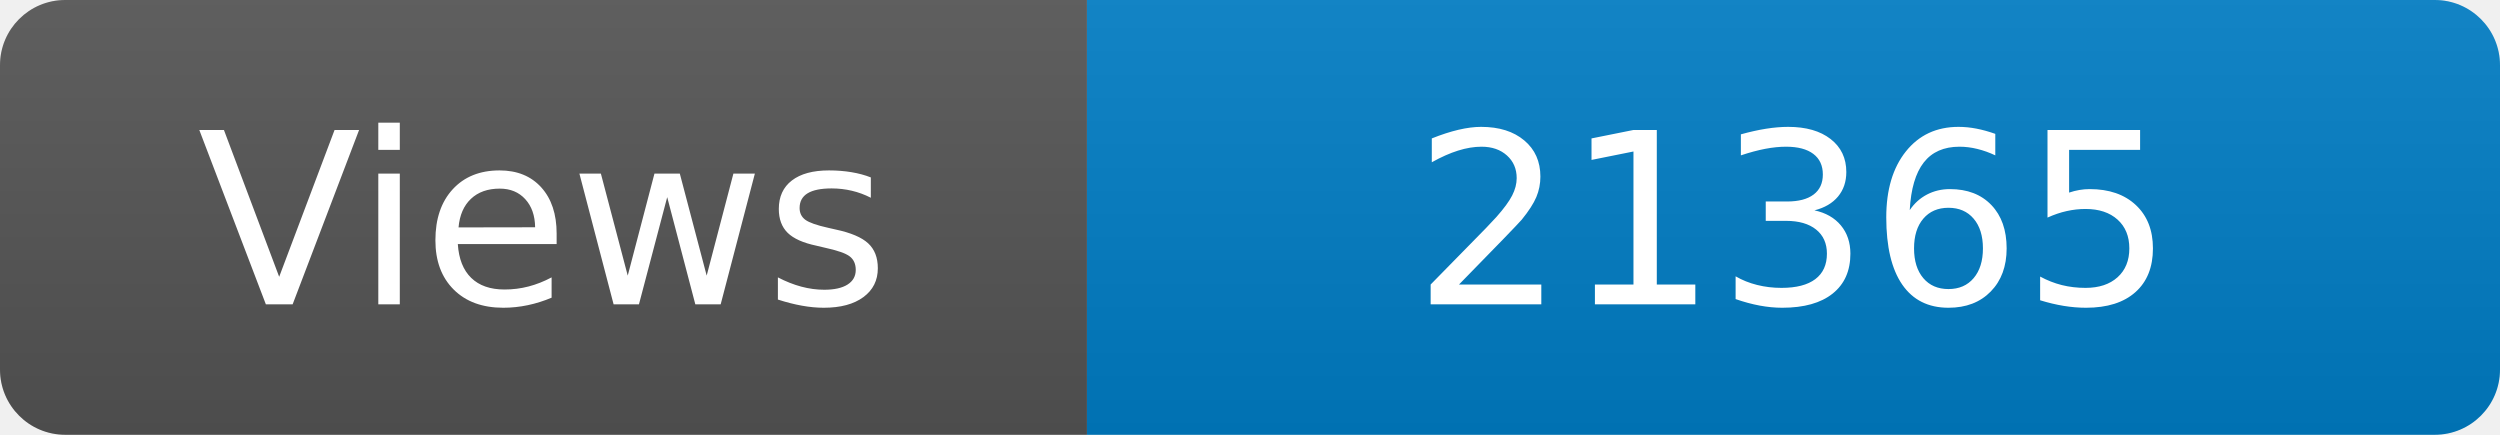
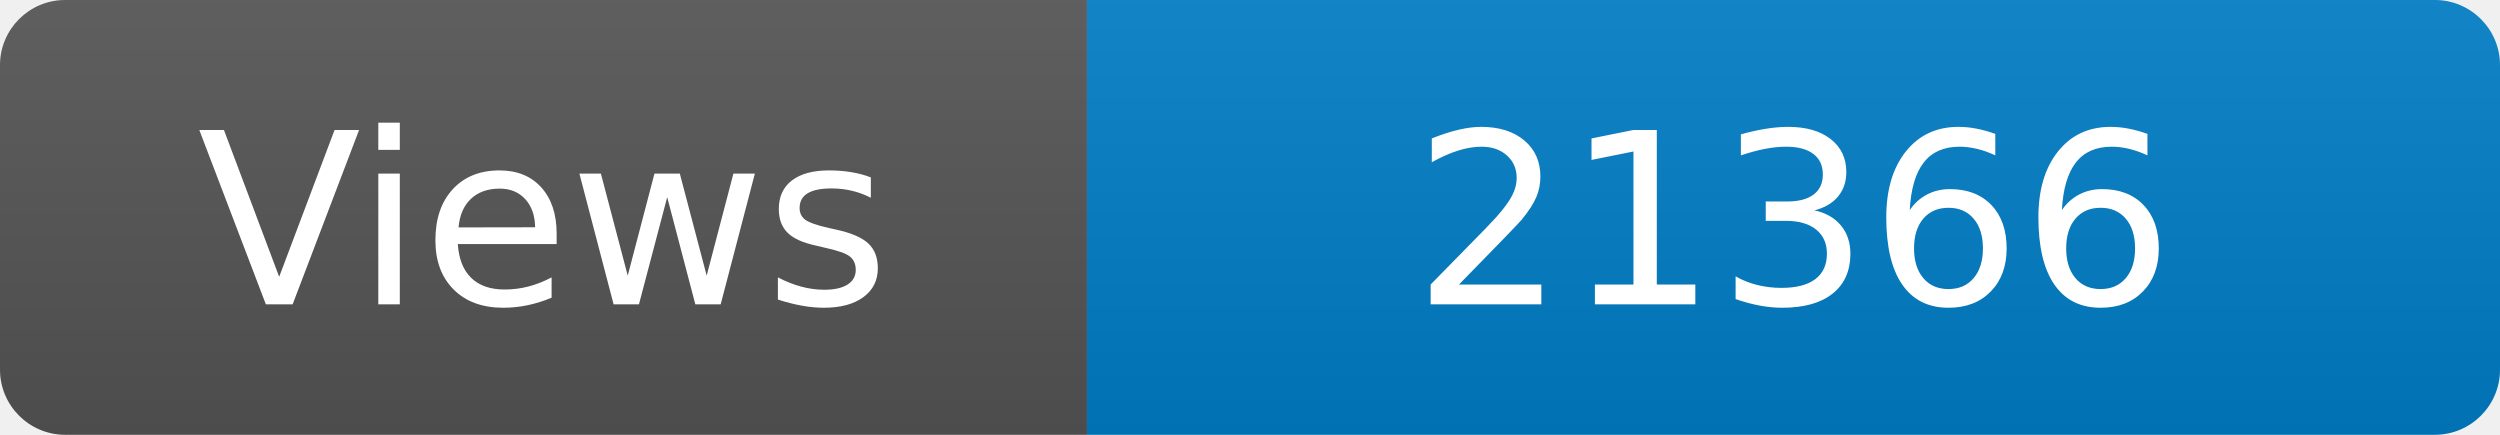
<svg xmlns="http://www.w3.org/2000/svg" width="115" height="20" role="img" aria-label="Maintained?: yes">
  <linearGradient id="s" x2="0" y2="100%">
    <stop offset="0" stop-color="#bbb" stop-opacity=".1" />
    <stop offset="1" stop-opacity=".1" />
  </linearGradient>
  <clipPath id="r">
    <rect width="115" height="20" rx="3" fill="#fff" />
  </clipPath>
  <g clip-path="url(#r)">
    <rect width="50" height="20" fill="#555" />
    <rect x="50" width="160" height="20" fill="#007ec6" />
    <rect width="115" height="20" fill="url(#s)" />
  </g>
  <g fill="#fff" text-anchor="middle" font-family="Verdana,Geneva,DejaVu Sans,sans-serif" font-size="110">
    <text x="250" y="140" transform="scale(.1)" fill="#fff">Views</text>
-     <text x="825" y="140" transform="scale(.1)" fill="#fff">21365</text>
+     <text x="825" y="140" transform="scale(.1)" fill="#fff">21366</text>
  </g>
</svg>
